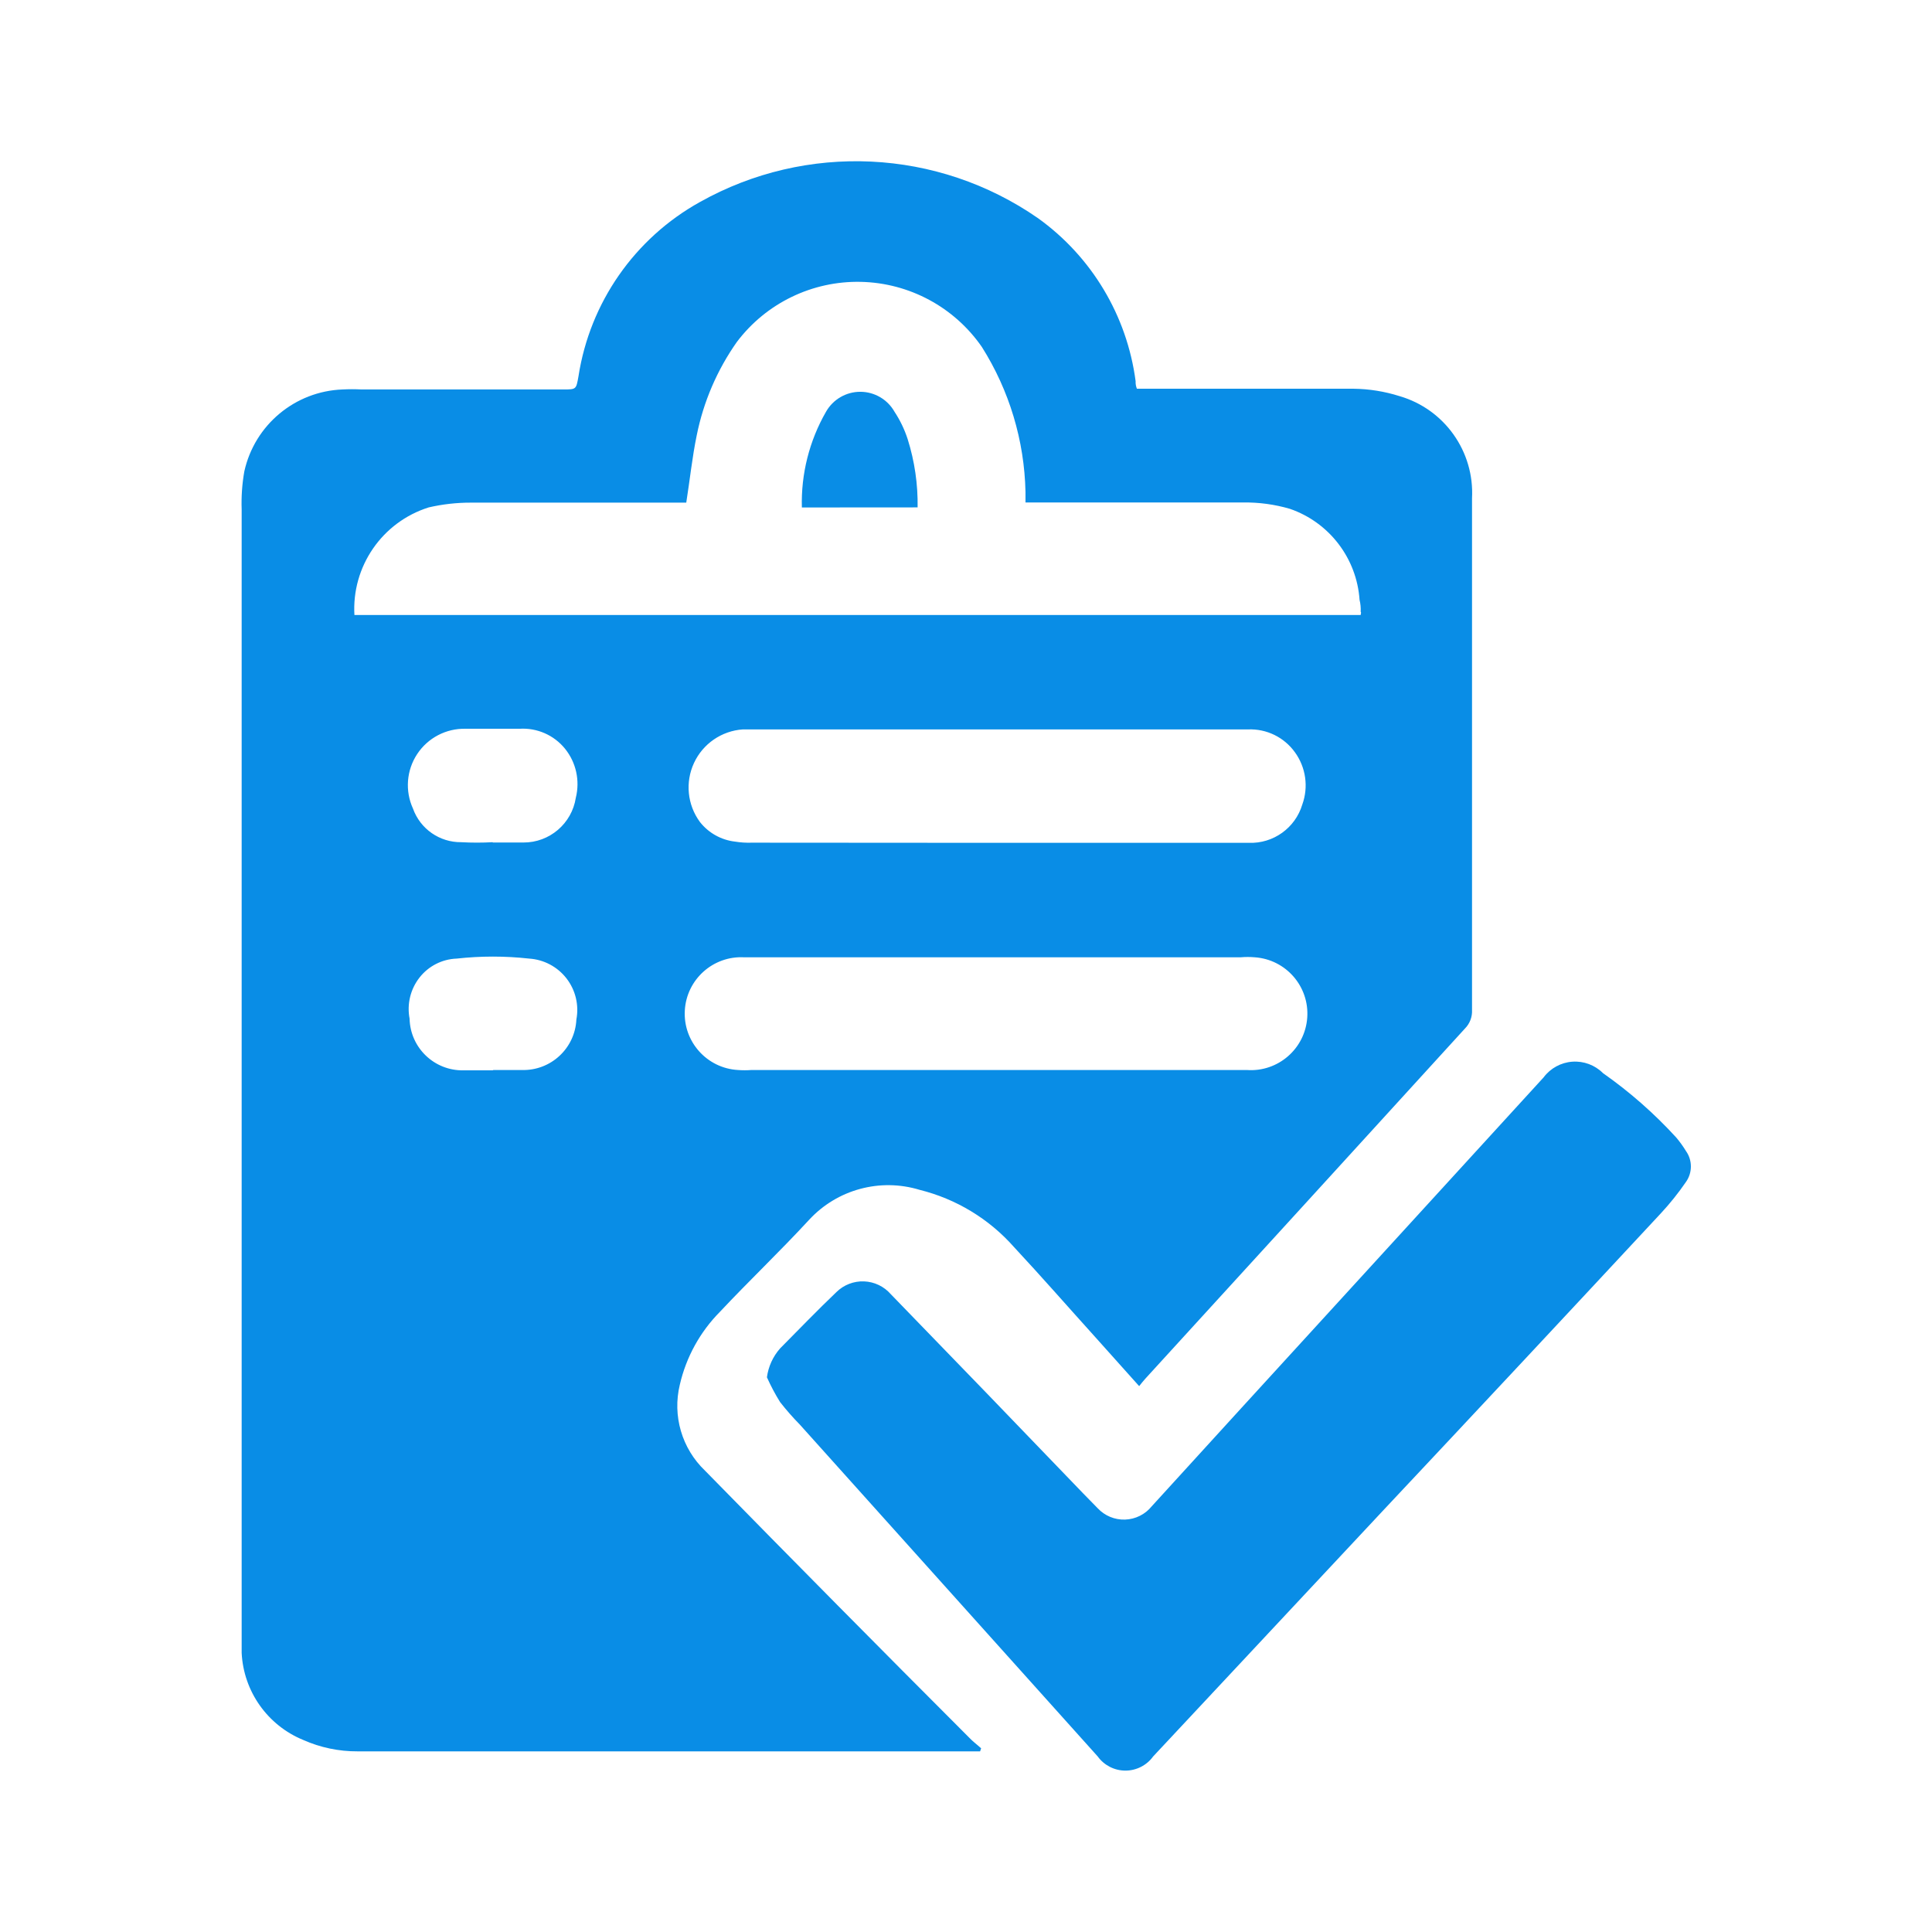
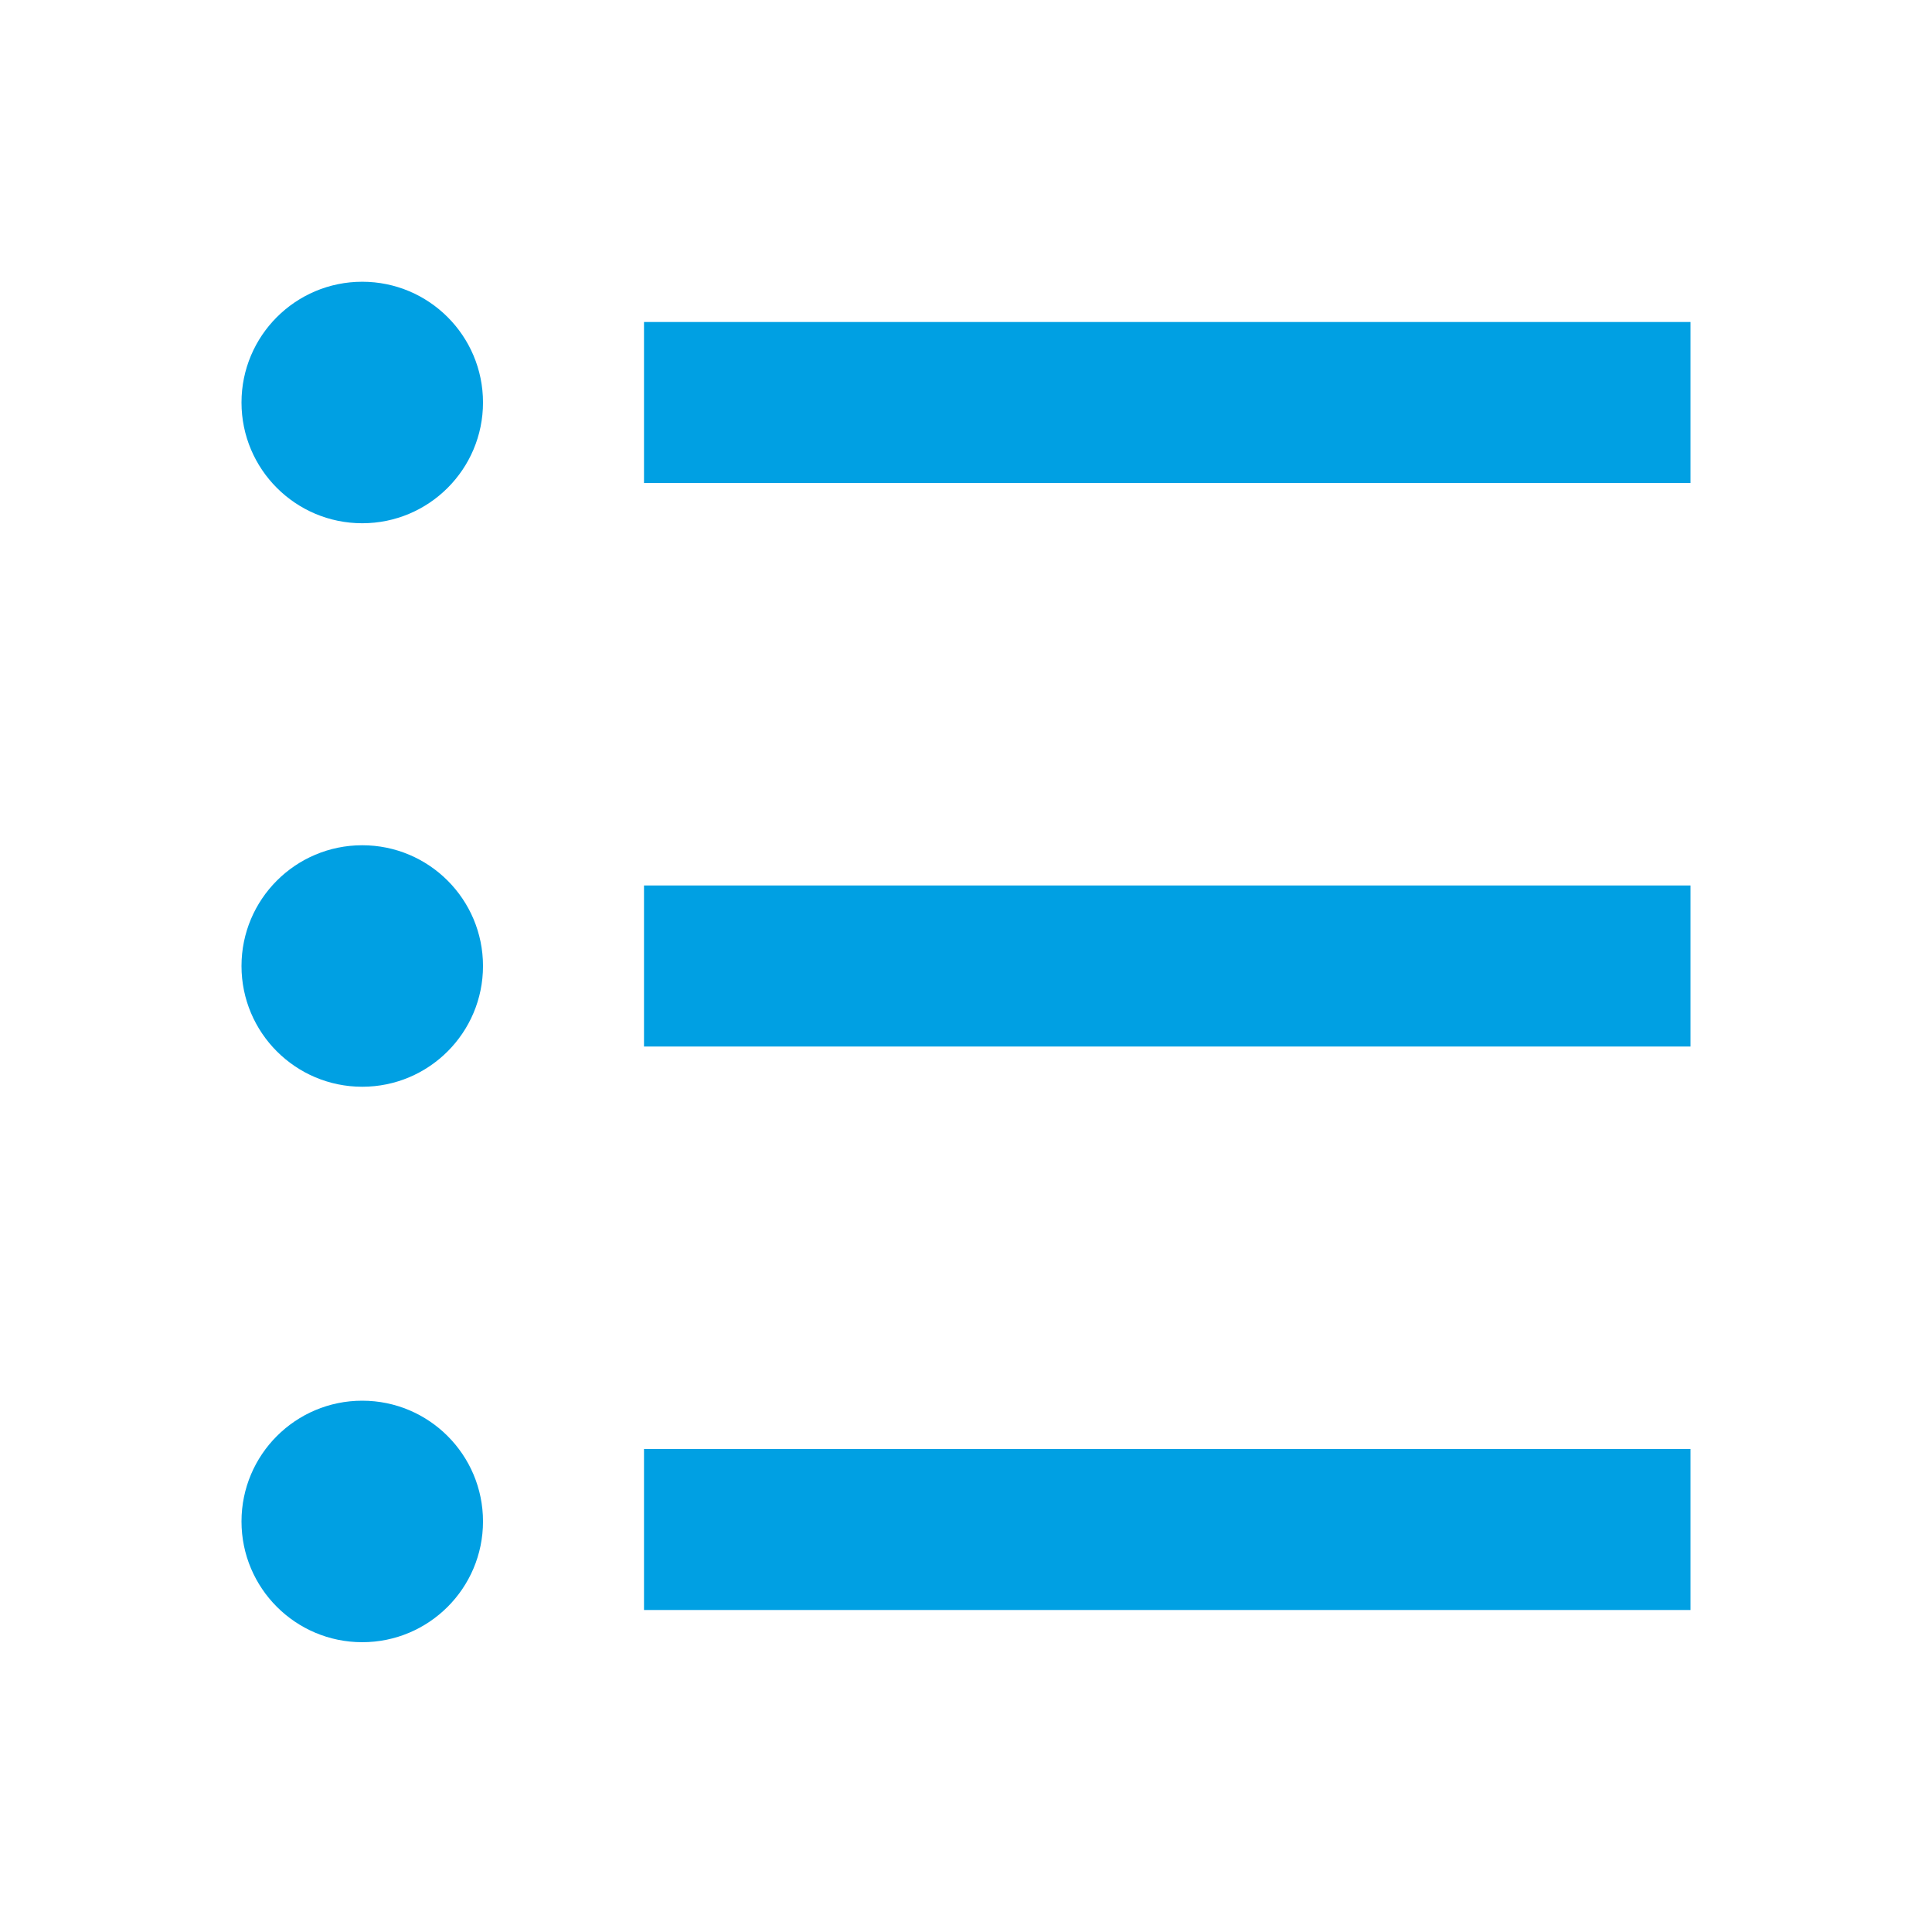
- <svg xmlns="http://www.w3.org/2000/svg" width="24" height="24" viewBox="0 0 24 24">
-   <g id="projectlist" transform="translate(0 17)">
-     <path id="Path_823" data-name="Path 823" d="M0,0H24V24H0Z" transform="translate(0 -17)" fill="none" />
-     <g id="Projects_1_" data-name="Projects (1)" transform="translate(-3.533 -17.154)">
-       <path id="Path_866" data-name="Path 866" d="M15.708,21.91H7.977a1.642,1.642,0,0,1-.678-.142,1.234,1.234,0,0,1-.764-1.081V6.482a2.27,2.27,0,0,1,.033-.472A1.3,1.3,0,0,1,7.789,4.992a2.205,2.205,0,0,1,.235,0h2.505c.163,0,.161,0,.19-.163a3,3,0,0,1,1.508-2.165,3.965,3.965,0,0,1,4.2.2,2.968,2.968,0,0,1,1.213,2.025.22.22,0,0,0,.016.094h2.69a1.966,1.966,0,0,1,.573.092,1.252,1.252,0,0,1,.9,1.269V12.7a.305.305,0,0,1-.089.232q-1.982,2.174-3.968,4.347c-.025.027-.047.056-.078.094l-.556-.621c-.334-.37-.661-.744-1-1.108a2.305,2.305,0,0,0-1.17-.709,1.338,1.338,0,0,0-1.374.372c-.369.4-.746.757-1.106,1.141a1.889,1.889,0,0,0-.5.907,1.114,1.114,0,0,0,.313,1.068q1.638,1.672,3.282,3.317c.045.048.1.088.148.132ZM7.936,7.794h12.5c0-.019.01-.029,0-.04a.512.512,0,0,0-.014-.148,1.289,1.289,0,0,0-.865-1.131,1.967,1.967,0,0,0-.585-.079h-2.7V6.264a3.512,3.512,0,0,0-.542-1.8A1.878,1.878,0,0,0,12.688,4.4a3.055,3.055,0,0,0-.5,1.162c-.056.27-.084.545-.13.836H9.38a2.3,2.3,0,0,0-.521.059,1.322,1.322,0,0,0-.923,1.342Zm7.975,2.83h3.135a.668.668,0,0,0,.665-.477.7.7,0,0,0-.092-.648.682.682,0,0,0-.582-.284H12.76a.723.723,0,0,0-.533,1.149.649.649,0,0,0,.438.245,1.058,1.058,0,0,0,.206.013Zm0,2.822h3.111a.7.7,0,0,0,.1-1.4,1.03,1.03,0,0,0-.179,0H12.779a.7.7,0,0,0-.078,1.4,1.115,1.115,0,0,0,.167,0Zm-6.257,0h.361a.659.659,0,0,0,.678-.627.639.639,0,0,0-.587-.757,4.09,4.09,0,0,0-.9,0,.615.615,0,0,0-.462.236.634.634,0,0,0-.123.51.657.657,0,0,0,.67.642c.126,0,.249,0,.371,0Zm0-2.826h.381a.656.656,0,0,0,.651-.556.7.7,0,0,0-.134-.609.673.673,0,0,0-.564-.248H9.316a.7.7,0,0,0-.653.991.629.629,0,0,0,.6.418,3.493,3.493,0,0,0,.391,0Z" transform="translate(0)" fill="#098de6" />
-       <path id="Path_867" data-name="Path 867" d="M39.55,60.316a.678.678,0,0,1,.164-.359c.232-.234.459-.47.7-.7a.464.464,0,0,1,.674.026q1.2,1.236,2.391,2.476l.179.183a.445.445,0,0,0,.672-.023l1.11-1.217,3.758-4.111a.489.489,0,0,1,.738-.053,5.551,5.551,0,0,1,.91.8,1.348,1.348,0,0,1,.121.168.332.332,0,0,1,0,.383,3.4,3.4,0,0,1-.311.389q-1.727,1.857-3.458,3.7l-2.85,3.048a.425.425,0,0,1-.689,0l-3.7-4.122a3.323,3.323,0,0,1-.245-.279A2.552,2.552,0,0,1,39.55,60.316Z" transform="translate(-26.49 -43.053)" fill="#098de6" />
-       <path id="Path_868" data-name="Path 868" d="M40.24,17.072a2.265,2.265,0,0,1,.3-1.189.489.489,0,0,1,.851,0,1.41,1.41,0,0,1,.164.342,2.684,2.684,0,0,1,.123.846Z" transform="translate(-26.746 -10.614)" fill="#098de6" />
-     </g>
-   </g>
+ <svg xmlns="http://www.w3.org/2000/svg" id="projectlist" width="24" height="24" viewBox="0 0 24 24">
+   <path id="Path_858" data-name="Path 858" d="M0,0H24V24H0Z" fill="none" />
+   <path id="Path_859" data-name="Path 859" d="M8,4H21V6H8ZM4.5,6.5A1.5,1.5,0,1,1,6,5,1.5,1.5,0,0,1,4.5,6.5Zm0,7A1.5,1.5,0,1,1,6,12,1.5,1.5,0,0,1,4.5,13.5Zm0,6.9A1.5,1.5,0,1,1,6,18.9a1.5,1.5,0,0,1-1.5,1.5ZM8,11H21v2H8Zm0,7H21v2H8Z" fill="#00a0e3" />
</svg>
